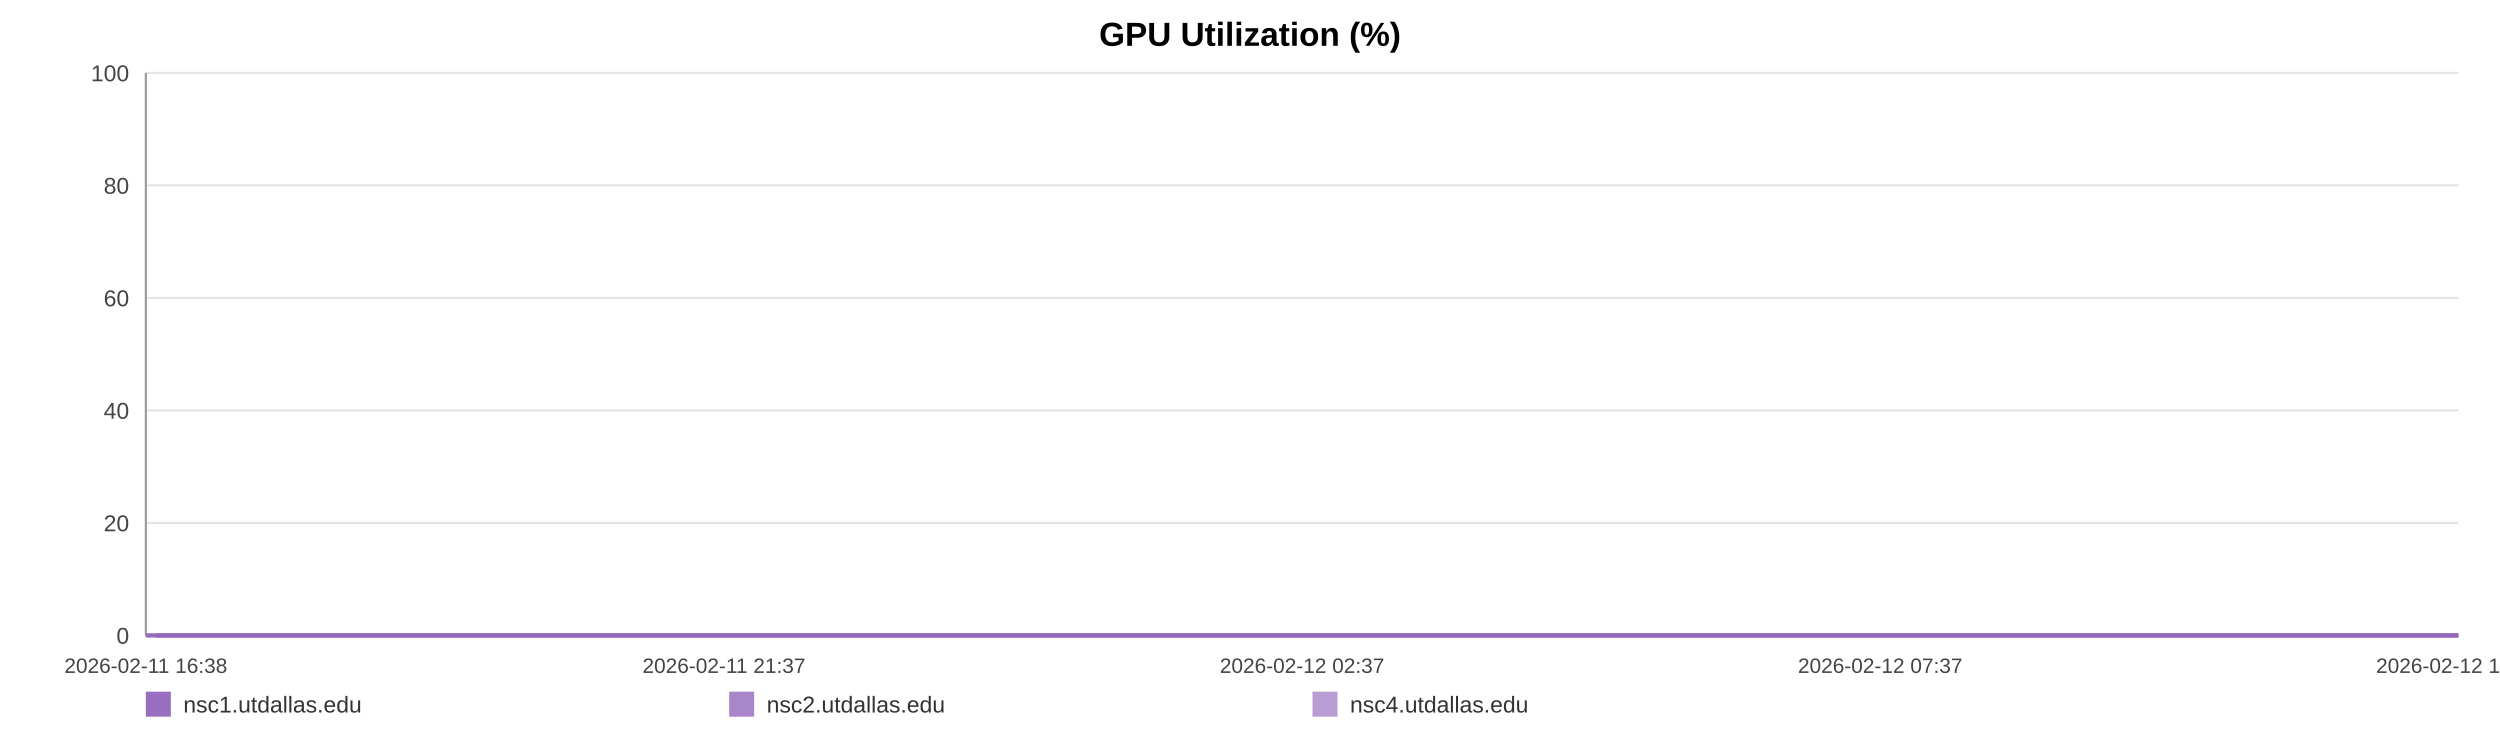
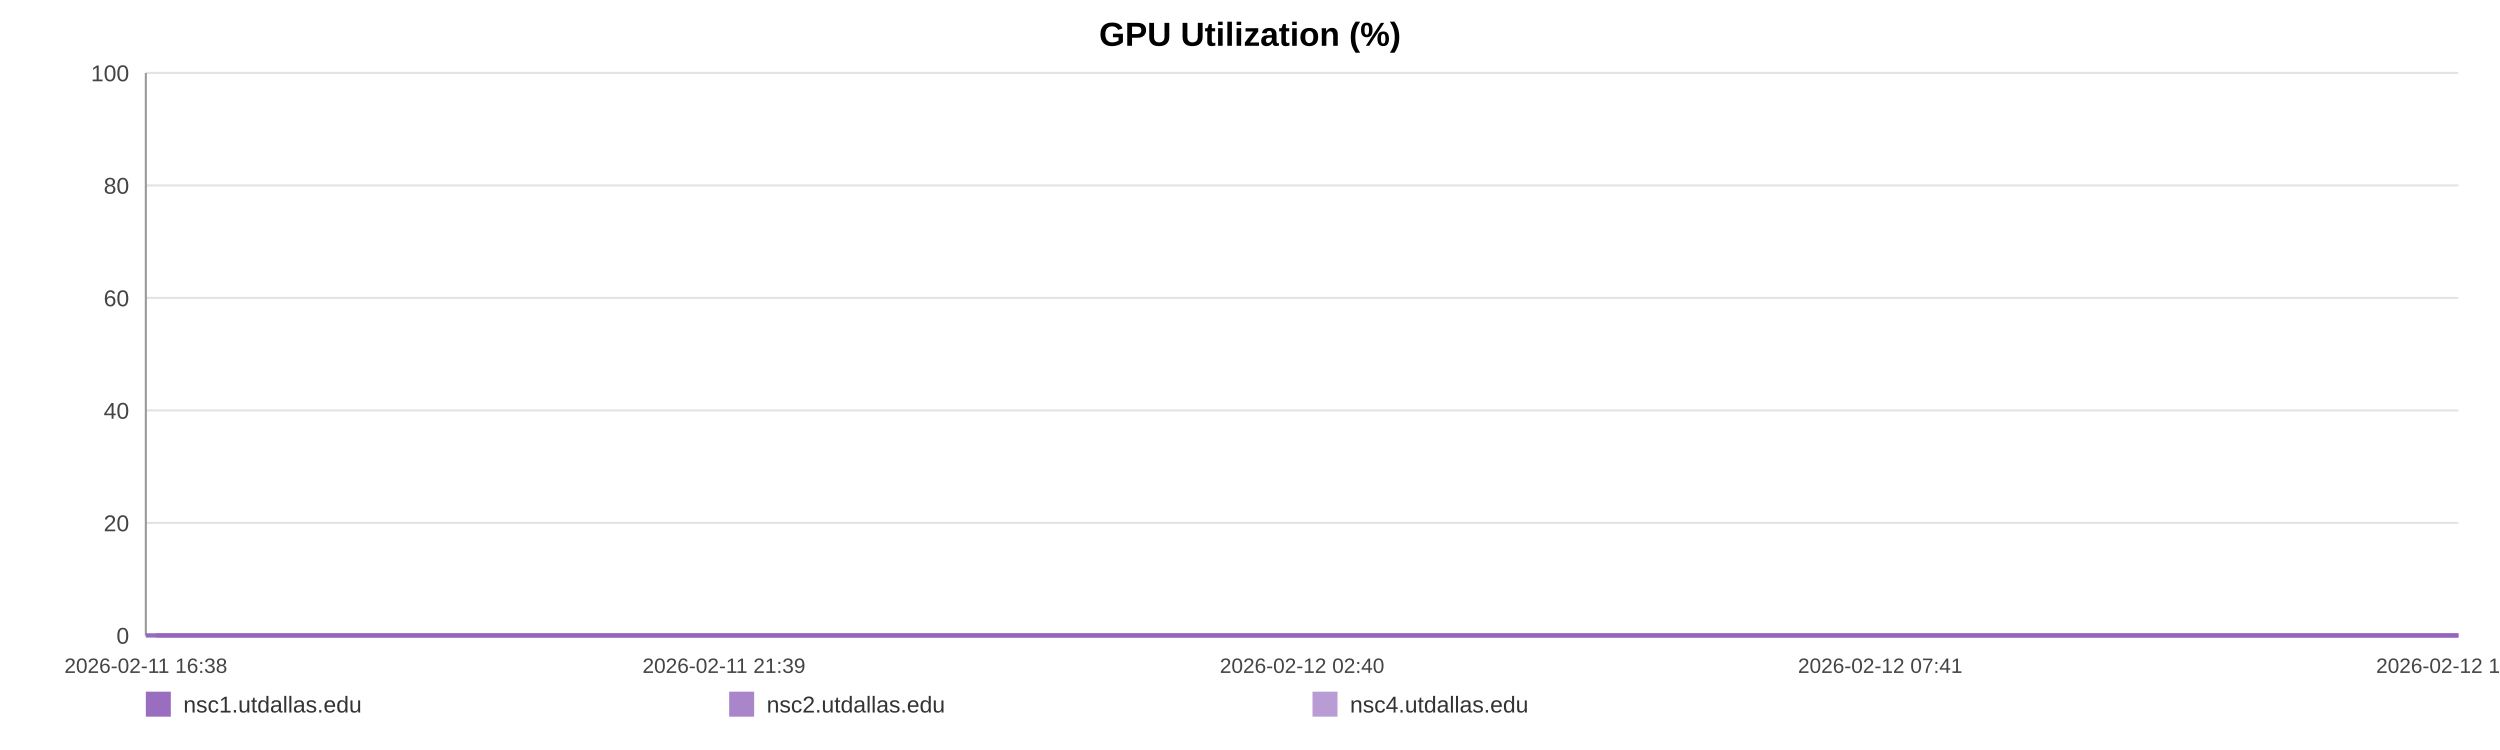
<svg xmlns="http://www.w3.org/2000/svg" width="1200" height="360" viewBox="0 0 1200 360" role="img" aria-label="GPU Utilization (%)">
  <rect width="100%" height="100%" fill="#ffffff" />
  <text x="600.0" y="22" text-anchor="middle" font-size="16" font-family="Arial, Helvetica, sans-serif" font-weight="bold">GPU Utilization (%)</text>
  <line x1="70" y1="35.00" x2="1180" y2="35.00" stroke="#e3e3e3" stroke-width="1" />
  <text x="62" y="39.00" text-anchor="end" font-size="11" fill="#444" font-family="Arial, Helvetica, sans-serif">100</text>
  <line x1="70" y1="89.00" x2="1180" y2="89.00" stroke="#e3e3e3" stroke-width="1" />
  <text x="62" y="93.00" text-anchor="end" font-size="11" fill="#444" font-family="Arial, Helvetica, sans-serif">80</text>
  <line x1="70" y1="143.00" x2="1180" y2="143.00" stroke="#e3e3e3" stroke-width="1" />
  <text x="62" y="147.00" text-anchor="end" font-size="11" fill="#444" font-family="Arial, Helvetica, sans-serif">60</text>
  <line x1="70" y1="197.00" x2="1180" y2="197.00" stroke="#e3e3e3" stroke-width="1" />
  <text x="62" y="201.00" text-anchor="end" font-size="11" fill="#444" font-family="Arial, Helvetica, sans-serif">40</text>
  <line x1="70" y1="251.00" x2="1180" y2="251.00" stroke="#e3e3e3" stroke-width="1" />
  <text x="62" y="255.00" text-anchor="end" font-size="11" fill="#444" font-family="Arial, Helvetica, sans-serif">20</text>
  <line x1="70" y1="305.00" x2="1180" y2="305.00" stroke="#e3e3e3" stroke-width="1" />
  <text x="62" y="309.00" text-anchor="end" font-size="11" fill="#444" font-family="Arial, Helvetica, sans-serif">0</text>
  <line x1="70" y1="35" x2="70" y2="305" stroke="#999" />
  <line x1="70" y1="305" x2="1180" y2="305" stroke="#999" />
  <text x="70.00" y="323" text-anchor="middle" font-size="10" fill="#444" font-family="Arial, Helvetica, sans-serif">2026-02-11 16:38</text>
-   <text x="347.50" y="323" text-anchor="middle" font-size="10" fill="#444" font-family="Arial, Helvetica, sans-serif">2026-02-11 21:37</text>
-   <text x="625.00" y="323" text-anchor="middle" font-size="10" fill="#444" font-family="Arial, Helvetica, sans-serif">2026-02-12 02:37</text>
-   <text x="902.50" y="323" text-anchor="middle" font-size="10" fill="#444" font-family="Arial, Helvetica, sans-serif">2026-02-12 07:37</text>
-   <text x="1180.00" y="323" text-anchor="middle" font-size="10" fill="#444" font-family="Arial, Helvetica, sans-serif">2026-02-12 12:37</text>
-   <polyline fill="none" stroke="#9467bd" stroke-opacity="0.95" stroke-width="2" points="74.98,305.00 79.98,305.00 84.95,305.00 89.95,305.00 94.98,305.00 99.91,305.00 104.91,305.00 110.31,305.00 115.26,305.00 120.22,305.00 125.17,305.00 130.23,305.00 135.18,305.00 140.13,305.00 149.10,305.00 156.83,305.00 161.85,305.00 166.96,305.00 171.93,305.00 176.90,305.00 181.77,305.00 186.80,305.00 191.77,305.00 196.78,305.00 201.80,305.00 206.87,305.00 211.87,305.00 216.87,305.00 222.10,305.00 227.13,305.00 232.10,305.00 237.20,305.00 242.18,305.00 247.17,305.00 252.31,305.00 257.24,305.00 262.23,305.00 267.30,305.00 272.22,305.00 277.21,305.00 282.13,305.00 287.09,305.00 292.09,305.00 297.04,305.00 302.14,305.00 307.17,305.00 312.09,305.00 317.05,305.00 322.08,305.00 327.07,305.00 332.76,305.00 337.74,305.00 342.71,305.00 347.65,305.00 352.60,305.00 357.54,305.00 362.49,305.00 367.49,305.00 372.45,305.00 377.53,305.00 382.50,305.00 387.42,305.00 392.43,305.00 397.48,305.00 402.44,305.00 407.44,305.00 412.36,305.00 417.30,305.00 422.25,305.00 427.19,305.00 432.16,305.00 437.14,305.00 442.08,305.00 447.06,305.00 452.06,305.00 456.98,305.00 461.99,305.00 466.93,305.00 471.88,305.00 476.99,305.00 481.96,305.00 486.92,305.00 491.94,305.00 496.89,305.00 501.89,305.00 506.86,305.00 511.78,305.00 516.72,305.00 521.73,305.00 526.74,305.00 531.71,305.00 536.74,305.00 541.65,305.00 546.64,305.00 551.60,305.00 556.56,305.00 561.50,305.00 566.48,305.00 571.42,305.00 576.43,305.00 581.42,305.00 586.40,305.00 591.38,305.00 596.43,305.00 601.44,305.00 606.41,305.00 611.36,305.00 616.33,305.00 621.28,305.00 626.31,305.00 631.29,305.00 636.26,305.00 641.23,305.00 646.23,305.00 651.23,305.00 656.24,305.00 661.30,305.00 666.25,305.00 671.24,305.00 676.22,305.00 681.19,305.00 686.15,305.00 691.17,305.00 696.57,305.00 701.52,305.00 706.56,305.00 711.53,305.00 716.47,305.00 721.41,305.00 726.30,305.00 731.26,305.00 736.25,305.00 741.21,305.00 746.17,305.00 751.13,305.00 756.10,305.00 761.04,305.00 766.11,305.00 771.07,305.00 776.03,305.00 780.99,305.00 785.97,305.00 790.92,305.00 795.92,305.00 800.92,305.00 805.90,305.00 810.88,305.00 815.85,305.00 820.79,305.00 825.74,305.00 830.71,305.00 835.68,305.00 840.67,305.00 845.70,305.00 850.69,305.00 855.65,305.00 860.68,305.00 865.67,305.00 870.60,305.00 875.60,305.00 880.59,305.00 885.65,305.00 890.69,305.00 895.64,305.00 900.64,305.00 905.58,305.00 910.51,305.00 915.48,305.00 920.47,305.00 925.42,305.00 930.34,305.00 935.29,305.00 940.32,305.00 945.30,305.00 950.30,305.00 955.27,305.00 960.36,305.00 965.33,305.00 970.30,305.00 975.25,305.00 980.18,305.00 985.60,305.00 990.69,305.00 995.63,305.00 1000.58,305.00 1005.49,305.00 1010.48,305.00 1015.45,305.00 1020.45,305.00 1025.45,305.00 1030.40,305.00 1035.35,305.00 1040.34,305.00 1045.43,305.00 1050.39,305.00 1055.33,305.00 1060.30,305.00 1065.33,305.00 1070.40,305.00 1075.49,305.00 1080.43,305.00 1085.41,305.00 1090.40,305.00 1095.35,305.00 1100.35,305.00 1105.33,305.00 1110.38,305.00 1115.33,305.00 1120.27,305.00 1125.29,305.00 1130.28,305.00 1135.25,305.00 1140.23,305.00 1145.27,305.00 1150.26,305.00 1155.21,305.00 1160.13,305.00 1165.08,305.00 1170.08,305.00 1175.05,305.00 1180.00,305.00" />
-   <polyline fill="none" stroke="#9467bd" stroke-opacity="0.80" stroke-width="2" points="70.00,305.00 74.98,305.00 79.98,305.00 84.95,305.00 89.95,305.00 94.98,305.00 99.91,305.00 104.91,305.00 110.31,305.00 115.26,305.00 120.22,305.00 125.17,305.00 130.23,305.00 135.18,305.00 140.13,305.00 149.10,305.00 156.83,305.00 161.85,305.00 166.96,305.00 171.93,305.00 176.90,305.00 181.77,305.00 186.80,305.00 191.77,305.00 196.78,305.00 201.80,305.00 206.87,305.00 211.87,305.00 216.87,305.00 222.10,305.00 227.13,305.00 232.10,305.00 237.20,305.00 242.18,305.00 247.17,305.00 252.31,305.00 257.24,305.00 262.23,305.00 267.30,305.00 272.22,305.00 277.21,305.00 282.13,305.00 287.09,305.00 292.09,305.00 297.04,305.00 302.14,305.00 307.17,305.00 312.09,305.00 317.05,305.00 322.08,305.00 327.07,305.00 332.76,305.00 337.74,305.00 342.71,305.00 347.65,305.00 352.60,305.00 357.54,305.00 362.49,305.00 367.49,305.00 372.45,305.00 377.53,305.00 382.50,305.00 387.42,305.00 392.43,305.00 397.48,305.00 402.44,305.00 407.44,305.00 412.36,305.00 417.30,305.00 422.25,305.00 427.19,305.00 432.16,305.00 437.14,305.00 442.08,305.00 447.06,305.00 452.06,305.00 456.98,305.00 461.99,305.00 466.93,305.00 471.88,305.00 476.99,305.00 481.96,305.00 486.92,305.00 491.94,305.00 496.89,305.00 501.89,305.00 506.86,305.00 511.78,305.00 516.72,305.00 521.73,305.00 526.74,305.00 531.71,305.00 536.74,305.00 541.65,305.00 546.64,305.00 551.60,305.00 556.56,305.00 561.50,305.00 566.48,305.00 571.42,305.00 576.43,305.00 581.42,305.00 586.40,305.00 591.38,305.00 596.43,305.00 601.44,305.00 606.41,305.00 611.36,305.00 616.33,305.00 621.28,305.00 626.31,305.00 631.29,305.00 636.26,305.00 641.23,305.00 646.23,305.00 651.23,305.00 656.24,305.00 661.30,305.00 666.25,305.00 671.24,305.00 676.22,305.00 681.19,305.00 686.15,305.00 691.17,305.00 696.57,305.00 701.52,305.00 706.56,305.00 711.53,305.00 716.47,305.00 721.41,305.00 726.30,305.00 731.26,305.00 736.25,305.00 741.21,305.00 746.17,305.00 751.13,305.00 756.10,305.00 761.04,305.00 766.11,305.00 771.07,305.00 776.03,305.00 780.99,305.00 785.97,305.00 790.92,305.00 795.92,305.00 800.92,305.00 805.90,305.00 810.88,305.00 815.85,305.00 820.79,305.00 825.74,305.00 830.71,305.00 835.68,305.00 840.67,305.00 845.70,305.00 850.69,305.00 855.65,305.00 860.68,305.00 865.67,305.00 870.60,305.00 875.60,305.00 880.59,305.00 885.65,305.00 890.69,305.00 895.64,305.00 900.64,305.00 905.58,305.00 910.51,305.00 915.48,305.00 920.47,305.00 925.42,305.00 930.34,305.00 935.29,305.00 940.32,305.00 945.30,305.00 950.30,305.00 955.27,305.00 960.36,305.00 965.33,305.00 970.30,305.00 975.25,305.00 980.18,305.00 985.60,305.00 990.69,305.00 995.63,305.00 1000.58,305.00 1005.49,305.00 1010.48,305.00 1015.45,305.00 1020.45,305.00 1025.45,305.00 1030.40,305.00 1035.35,305.00 1040.34,305.00 1045.43,305.00 1050.39,305.00 1055.33,305.00 1060.30,305.00 1065.33,305.00 1070.40,305.00 1075.49,305.00 1080.43,305.00 1085.41,305.00 1090.40,305.00 1095.35,305.00 1100.35,305.00 1105.33,305.00 1110.38,305.00 1115.33,305.00 1120.27,305.00 1125.29,305.00 1130.28,305.00 1135.25,305.00 1140.23,305.00 1145.27,305.00 1150.26,305.00 1155.21,305.00 1160.13,305.00 1165.08,305.00 1170.08,305.00 1175.05,305.00 1180.00,305.00" />
-   <polyline fill="none" stroke="#9467bd" stroke-opacity="0.65" stroke-width="2" points="70.00,305.00 74.98,305.00 79.98,305.00 84.95,305.00 89.95,305.00 94.98,305.00 99.91,305.00 104.91,305.00 110.31,305.00 115.26,305.00 120.22,305.00 125.17,305.00 130.23,305.00 135.18,305.00 140.13,305.00 149.10,305.00 156.83,305.00 161.85,305.00 166.96,305.00 171.93,305.00 176.90,305.00 181.77,305.00 186.80,305.00 191.77,305.00 196.78,305.00 201.80,305.00 206.87,305.00 211.87,305.00 216.87,305.00 222.10,305.00 227.13,305.00 232.10,305.00 237.20,305.00 242.18,305.00 247.17,305.00 252.31,305.00 257.24,305.00 262.23,305.00 267.30,305.00 272.22,305.00 277.21,305.00 282.13,305.00 287.09,305.00 292.09,305.00 297.04,305.00 302.14,305.00 307.17,305.00 312.09,305.00 317.05,305.00 322.08,305.00 327.07,305.00 332.76,305.00 337.74,305.00 342.71,305.00 347.65,305.00 352.60,305.00 357.54,305.00 362.49,305.00 367.49,305.00 372.45,305.00 377.53,305.00 382.50,305.00 387.42,305.00 392.43,305.00 397.48,305.00 402.44,305.00 407.44,305.00 412.36,305.00 417.30,305.00 422.25,305.00 427.19,305.00 432.16,305.00 437.14,305.00 442.08,305.00 447.06,305.00 452.06,305.00 456.98,305.00 461.99,305.00 466.93,305.00 471.88,305.00 476.99,305.00 481.96,305.00 486.92,305.00 491.94,305.00 496.89,305.00 501.89,305.00 506.86,305.00 511.78,305.00 516.72,305.00 521.73,305.00 526.74,305.00 531.71,305.00 536.74,305.00 541.65,305.00 546.64,305.00 551.60,305.00 556.56,305.00 561.50,305.00 566.48,305.00 571.42,305.00 576.43,305.00 581.42,305.00 586.40,305.00 591.38,305.00 596.43,305.00 601.44,305.00 606.41,305.00 611.36,305.00 616.33,305.00 621.28,305.00 626.31,305.00 631.29,305.00 636.26,305.00 641.23,305.00 646.23,305.00 651.23,305.00 656.24,305.00 661.30,305.00 666.25,305.00 671.24,305.00 676.22,305.00 681.19,305.00 686.15,305.00 691.17,305.00 696.57,305.00 701.52,305.00 706.56,305.00 711.53,305.00 716.47,305.00 721.41,305.00 726.30,305.00 731.26,305.00 736.25,305.00 741.21,305.00 746.17,305.00 751.13,305.00 756.10,305.00 761.04,305.00 766.11,305.00 771.07,305.00 776.03,305.00 780.99,305.00 785.97,305.00 790.92,305.00 795.92,305.00 800.92,305.00 805.90,305.00 810.88,305.00 815.85,305.00 820.79,305.00 825.74,305.00 830.71,305.00 835.68,305.00 840.67,305.00 845.70,305.00 850.69,305.00 855.65,305.00 860.68,305.00 865.67,305.00 870.60,305.00 875.60,305.00 880.59,305.00 885.65,305.00 890.69,305.00 895.64,305.00 900.64,305.00 905.58,305.00 910.51,305.00 915.48,305.00 920.47,305.00 925.42,305.00 930.34,305.00 935.29,305.00 940.32,305.00 945.30,305.00 950.30,305.00 955.27,305.00 960.36,305.00 965.33,305.00 970.30,305.00 975.25,305.00 980.18,305.00 985.60,305.00 990.69,305.00 995.63,305.00 1000.58,305.00 1005.49,305.00 1010.48,305.00 1015.45,305.00 1020.45,305.00 1025.45,305.00 1030.40,305.00 1035.35,305.00 1040.34,305.00 1045.43,305.00 1050.39,305.00 1055.33,305.00 1060.30,305.00 1065.33,305.00 1070.40,305.00 1075.49,305.00 1080.43,305.00 1085.41,305.00 1090.40,305.00 1095.35,305.00 1100.35,305.00 1105.33,305.00 1110.38,305.00 1115.33,305.00 1120.27,305.00 1125.29,305.00 1130.28,305.00 1135.25,305.00 1140.23,305.00 1145.27,305.00 1150.26,305.00 1155.21,305.00 1160.13,305.00 1165.08,305.00 1170.08,305.00 1175.05,305.00 1180.00,305.00" />
+   <text x="347.50" y="323" text-anchor="middle" font-size="10" fill="#444" font-family="Arial, Helvetica, sans-serif">2026-02-11 21:39</text>
+   <text x="625.00" y="323" text-anchor="middle" font-size="10" fill="#444" font-family="Arial, Helvetica, sans-serif">2026-02-12 02:40</text>
+   <text x="902.50" y="323" text-anchor="middle" font-size="10" fill="#444" font-family="Arial, Helvetica, sans-serif">2026-02-12 07:41</text>
+   <text x="1180.00" y="323" text-anchor="middle" font-size="10" fill="#444" font-family="Arial, Helvetica, sans-serif">2026-02-12 12:42</text>
+   <polyline fill="none" stroke="#9467bd" stroke-opacity="0.95" stroke-width="2" points="74.96,305.00 79.94,305.00 84.88,305.00 89.86,305.00 94.87,305.00 99.78,305.00 104.76,305.00 110.13,305.00 115.06,305.00 119.99,305.00 124.92,305.00 129.96,305.00 134.89,305.00 139.82,305.00 148.74,305.00 156.44,305.00 161.45,305.00 166.53,305.00 171.47,305.00 176.42,305.00 181.27,305.00 186.28,305.00 191.23,305.00 196.22,305.00 201.21,305.00 206.26,305.00 211.24,305.00 216.21,305.00 221.42,305.00 226.43,305.00 231.37,305.00 236.46,305.00 241.42,305.00 246.38,305.00 251.49,305.00 256.41,305.00 261.37,305.00 266.42,305.00 271.32,305.00 276.28,305.00 281.18,305.00 286.13,305.00 291.10,305.00 296.03,305.00 301.10,305.00 306.11,305.00 311.01,305.00 315.95,305.00 320.96,305.00 325.92,305.00 331.59,305.00 336.55,305.00 341.49,305.00 346.41,305.00 351.34,305.00 356.25,305.00 361.18,305.00 366.16,305.00 371.11,305.00 376.16,305.00 381.10,305.00 386.00,305.00 391.00,305.00 396.02,305.00 400.96,305.00 405.94,305.00 410.84,305.00 415.75,305.00 420.68,305.00 425.60,305.00 430.54,305.00 435.51,305.00 440.42,305.00 445.38,305.00 450.36,305.00 455.26,305.00 460.25,305.00 465.16,305.00 470.09,305.00 475.18,305.00 480.12,305.00 485.07,305.00 490.06,305.00 494.99,305.00 499.97,305.00 504.91,305.00 509.81,305.00 514.72,305.00 519.72,305.00 524.71,305.00 529.65,305.00 534.66,305.00 539.54,305.00 544.52,305.00 549.45,305.00 554.40,305.00 559.31,305.00 564.27,305.00 569.19,305.00 574.18,305.00 579.14,305.00 584.10,305.00 589.06,305.00 594.08,305.00 599.07,305.00 604.02,305.00 608.95,305.00 613.90,305.00 618.83,305.00 623.83,305.00 628.79,305.00 633.74,305.00 638.68,305.00 643.66,305.00 648.64,305.00 653.63,305.00 658.67,305.00 663.60,305.00 668.56,305.00 673.52,305.00 678.46,305.00 683.41,305.00 688.40,305.00 693.78,305.00 698.71,305.00 703.73,305.00 708.67,305.00 713.59,305.00 718.50,305.00 723.37,305.00 728.32,305.00 733.28,305.00 738.22,305.00 743.15,305.00 748.10,305.00 753.05,305.00 757.96,305.00 763.01,305.00 767.94,305.00 772.89,305.00 777.82,305.00 782.78,305.00 787.71,305.00 792.69,305.00 797.66,305.00 802.62,305.00 807.58,305.00 812.53,305.00 817.44,305.00 822.37,305.00 827.32,305.00 832.26,305.00 837.24,305.00 842.25,305.00 847.21,305.00 852.15,305.00 857.16,305.00 862.12,305.00 867.04,305.00 872.01,305.00 876.97,305.00 882.01,305.00 887.03,305.00 891.96,305.00 896.94,305.00 901.85,305.00 906.77,305.00 911.72,305.00 916.68,305.00 921.61,305.00 926.51,305.00 931.44,305.00 936.44,305.00 941.40,305.00 946.38,305.00 951.33,305.00 956.39,305.00 961.34,305.00 966.28,305.00 971.21,305.00 976.13,305.00 981.52,305.00 986.59,305.00 991.50,305.00 996.43,305.00 1001.32,305.00 1006.29,305.00 1011.24,305.00 1016.22,305.00 1021.19,305.00 1026.12,305.00 1031.05,305.00 1036.01,305.00 1041.08,305.00 1046.03,305.00 1050.94,305.00 1055.89,305.00 1060.89,305.00 1065.95,305.00 1071.02,305.00 1075.93,305.00 1080.89,305.00 1085.85,305.00 1090.78,305.00 1095.76,305.00 1100.72,305.00 1105.74,305.00 1110.67,305.00 1115.59,305.00 1120.59,305.00 1125.55,305.00 1130.50,305.00 1135.46,305.00 1140.48,305.00 1145.44,305.00 1150.37,305.00 1155.27,305.00 1160.20,305.00 1165.18,305.00 1170.12,305.00 1175.05,305.00 1180.00,305.00" />
+   <polyline fill="none" stroke="#9467bd" stroke-opacity="0.80" stroke-width="2" points="70.00,305.00 74.96,305.00 79.94,305.00 84.88,305.00 89.86,305.00 94.87,305.00 99.78,305.00 104.76,305.00 110.13,305.00 115.06,305.00 119.99,305.00 124.92,305.00 129.96,305.00 134.89,305.00 139.82,305.00 148.74,305.00 156.44,305.00 161.45,305.00 166.53,305.00 171.47,305.00 176.42,305.00 181.27,305.00 186.28,305.00 191.23,305.00 196.22,305.00 201.21,305.00 206.26,305.00 211.24,305.00 216.21,305.00 221.42,305.00 226.43,305.00 231.37,305.00 236.46,305.00 241.42,305.00 246.38,305.00 251.49,305.00 256.41,305.00 261.37,305.00 266.42,305.00 271.32,305.00 276.28,305.00 281.18,305.00 286.13,305.00 291.10,305.00 296.03,305.00 301.10,305.00 306.11,305.00 311.01,305.00 315.95,305.00 320.96,305.00 325.92,305.00 331.59,305.00 336.55,305.00 341.49,305.00 346.41,305.00 351.34,305.00 356.25,305.00 361.18,305.00 366.16,305.00 371.11,305.00 376.16,305.00 381.10,305.00 386.00,305.00 391.00,305.00 396.02,305.00 400.96,305.00 405.94,305.00 410.84,305.00 415.75,305.00 420.68,305.00 425.60,305.00 430.54,305.00 435.51,305.00 440.42,305.00 445.38,305.00 450.36,305.00 455.26,305.00 460.25,305.00 465.16,305.00 470.09,305.00 475.18,305.00 480.12,305.00 485.07,305.00 490.06,305.00 494.99,305.00 499.97,305.00 504.91,305.00 509.81,305.00 514.72,305.00 519.72,305.00 524.71,305.00 529.65,305.00 534.66,305.00 539.54,305.00 544.52,305.00 549.45,305.00 554.40,305.00 559.31,305.00 564.27,305.00 569.19,305.00 574.18,305.00 579.14,305.00 584.10,305.00 589.06,305.00 594.08,305.00 599.07,305.00 604.02,305.00 608.95,305.00 613.90,305.00 618.83,305.00 623.83,305.00 628.79,305.00 633.74,305.00 638.68,305.00 643.66,305.00 648.64,305.00 653.63,305.00 658.67,305.00 663.60,305.00 668.56,305.00 673.52,305.00 678.46,305.00 683.41,305.00 688.40,305.00 693.78,305.00 698.71,305.00 703.73,305.00 708.67,305.00 713.59,305.00 718.50,305.00 723.37,305.00 728.32,305.00 733.28,305.00 738.22,305.00 743.15,305.00 748.10,305.00 753.05,305.00 757.96,305.00 763.01,305.00 767.94,305.00 772.89,305.00 777.82,305.00 782.78,305.00 787.71,305.00 792.69,305.00 797.66,305.00 802.62,305.00 807.58,305.00 812.53,305.00 817.44,305.00 822.37,305.00 827.32,305.00 832.26,305.00 837.24,305.00 842.25,305.00 847.21,305.00 852.15,305.00 857.16,305.00 862.12,305.00 867.04,305.00 872.01,305.00 876.97,305.00 882.01,305.00 887.03,305.00 891.96,305.00 896.94,305.00 901.85,305.00 906.77,305.00 911.72,305.00 916.68,305.00 921.61,305.00 926.51,305.00 931.44,305.00 936.44,305.00 941.40,305.00 946.38,305.00 951.33,305.00 956.39,305.00 961.34,305.00 966.28,305.00 971.21,305.00 976.13,305.00 981.52,305.00 986.59,305.00 991.50,305.00 996.43,305.00 1001.32,305.00 1006.29,305.00 1011.24,305.00 1016.22,305.00 1021.19,305.00 1026.12,305.00 1031.05,305.00 1036.01,305.00 1041.08,305.00 1046.03,305.00 1050.94,305.00 1055.89,305.00 1060.89,305.00 1065.95,305.00 1071.02,305.00 1075.93,305.00 1080.89,305.00 1085.85,305.00 1090.78,305.00 1095.76,305.00 1100.72,305.00 1105.74,305.00 1110.67,305.00 1115.59,305.00 1120.59,305.00 1125.55,305.00 1130.50,305.00 1135.46,305.00 1140.48,305.00 1145.44,305.00 1150.37,305.00 1155.27,305.00 1160.20,305.00 1165.18,305.00 1170.12,305.00 1175.05,305.00 1180.00,305.00" />
+   <polyline fill="none" stroke="#9467bd" stroke-opacity="0.65" stroke-width="2" points="70.00,305.00 74.96,305.00 79.94,305.00 84.88,305.00 89.86,305.00 94.87,305.00 99.78,305.00 104.76,305.00 110.13,305.00 115.06,305.00 119.99,305.00 124.92,305.00 129.96,305.00 134.89,305.00 139.82,305.00 148.74,305.00 156.44,305.00 161.45,305.00 166.53,305.00 171.47,305.00 176.42,305.00 181.27,305.00 186.28,305.00 191.23,305.00 196.22,305.00 201.21,305.00 206.26,305.00 211.24,305.00 216.21,305.00 221.42,305.00 226.43,305.00 231.37,305.00 236.46,305.00 241.42,305.00 246.38,305.00 251.49,305.00 256.41,305.00 261.37,305.00 266.42,305.00 271.32,305.00 276.28,305.00 281.18,305.00 286.13,305.00 291.10,305.00 296.03,305.00 301.10,305.00 306.11,305.00 311.01,305.00 315.95,305.00 320.96,305.00 325.92,305.00 331.59,305.00 336.55,305.00 341.49,305.00 346.41,305.00 351.34,305.00 356.25,305.00 361.18,305.00 366.16,305.00 371.11,305.00 376.16,305.00 381.10,305.00 386.00,305.00 391.00,305.00 396.02,305.00 400.96,305.00 405.94,305.00 410.84,305.00 415.75,305.00 420.68,305.00 425.60,305.00 430.54,305.00 435.51,305.00 440.42,305.00 445.38,305.00 450.36,305.00 455.26,305.00 460.25,305.00 465.16,305.00 470.09,305.00 475.18,305.00 480.12,305.00 485.07,305.00 490.06,305.00 494.99,305.00 499.97,305.00 504.91,305.00 509.81,305.00 514.72,305.00 519.72,305.00 524.71,305.00 529.65,305.00 534.66,305.00 539.54,305.00 544.52,305.00 549.45,305.00 554.40,305.00 559.31,305.00 564.27,305.00 569.19,305.00 574.18,305.00 579.14,305.00 584.10,305.00 589.06,305.00 594.08,305.00 599.07,305.00 604.02,305.00 608.95,305.00 613.90,305.00 618.83,305.00 623.83,305.00 628.79,305.00 633.74,305.00 638.68,305.00 643.66,305.00 648.64,305.00 653.63,305.00 658.67,305.00 663.60,305.00 668.56,305.00 673.52,305.00 678.46,305.00 683.41,305.00 688.40,305.00 693.78,305.00 698.71,305.00 703.73,305.00 708.67,305.00 713.59,305.00 718.50,305.00 723.37,305.00 728.32,305.00 733.28,305.00 738.22,305.00 743.15,305.00 748.10,305.00 753.05,305.00 757.96,305.00 763.01,305.00 767.94,305.00 772.89,305.00 777.82,305.00 782.78,305.00 787.71,305.00 792.69,305.00 797.66,305.00 802.62,305.00 807.58,305.00 812.53,305.00 817.44,305.00 822.37,305.00 827.32,305.00 832.26,305.00 837.24,305.00 842.25,305.00 847.21,305.00 852.15,305.00 857.16,305.00 862.12,305.00 867.04,305.00 872.01,305.00 876.97,305.00 882.01,305.00 887.03,305.00 891.96,305.00 896.94,305.00 901.85,305.00 906.77,305.00 911.72,305.00 916.68,305.00 921.61,305.00 926.51,305.00 931.44,305.00 936.44,305.00 941.40,305.00 946.38,305.00 951.33,305.00 956.39,305.00 961.34,305.00 966.28,305.00 971.21,305.00 976.13,305.00 981.52,305.00 986.59,305.00 991.50,305.00 996.43,305.00 1001.32,305.00 1006.29,305.00 1011.24,305.00 1016.22,305.00 1021.19,305.00 1026.12,305.00 1031.05,305.00 1036.01,305.00 1041.08,305.00 1046.03,305.00 1050.94,305.00 1055.89,305.00 1060.89,305.00 1065.95,305.00 1071.02,305.00 1075.93,305.00 1080.89,305.00 1085.85,305.00 1090.78,305.00 1095.76,305.00 1100.72,305.00 1105.74,305.00 1110.67,305.00 1115.59,305.00 1120.59,305.00 1125.55,305.00 1130.50,305.00 1135.46,305.00 1140.48,305.00 1145.44,305.00 1150.37,305.00 1155.27,305.00 1160.20,305.00 1165.18,305.00 1170.12,305.00 1175.05,305.00 1180.00,305.00" />
  <rect x="70" y="332" width="12" height="12" fill="#9467bd" fill-opacity="0.95" />
  <text x="88" y="342" font-size="11" fill="#333" font-family="Arial, Helvetica, sans-serif">nsc1.utdallas.edu</text>
  <rect x="350" y="332" width="12" height="12" fill="#9467bd" fill-opacity="0.80" />
  <text x="368" y="342" font-size="11" fill="#333" font-family="Arial, Helvetica, sans-serif">nsc2.utdallas.edu</text>
  <rect x="630" y="332" width="12" height="12" fill="#9467bd" fill-opacity="0.65" />
  <text x="648" y="342" font-size="11" fill="#333" font-family="Arial, Helvetica, sans-serif">nsc4.utdallas.edu</text>
</svg>
